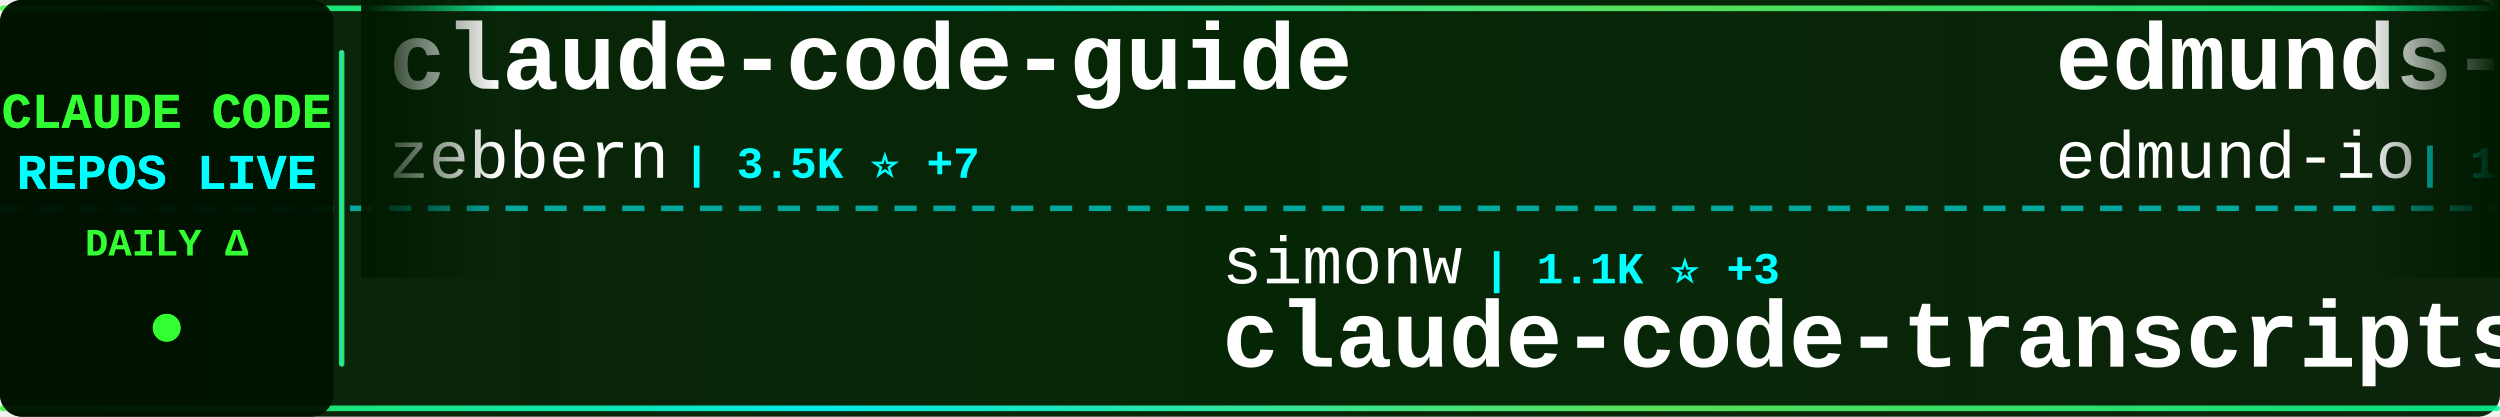
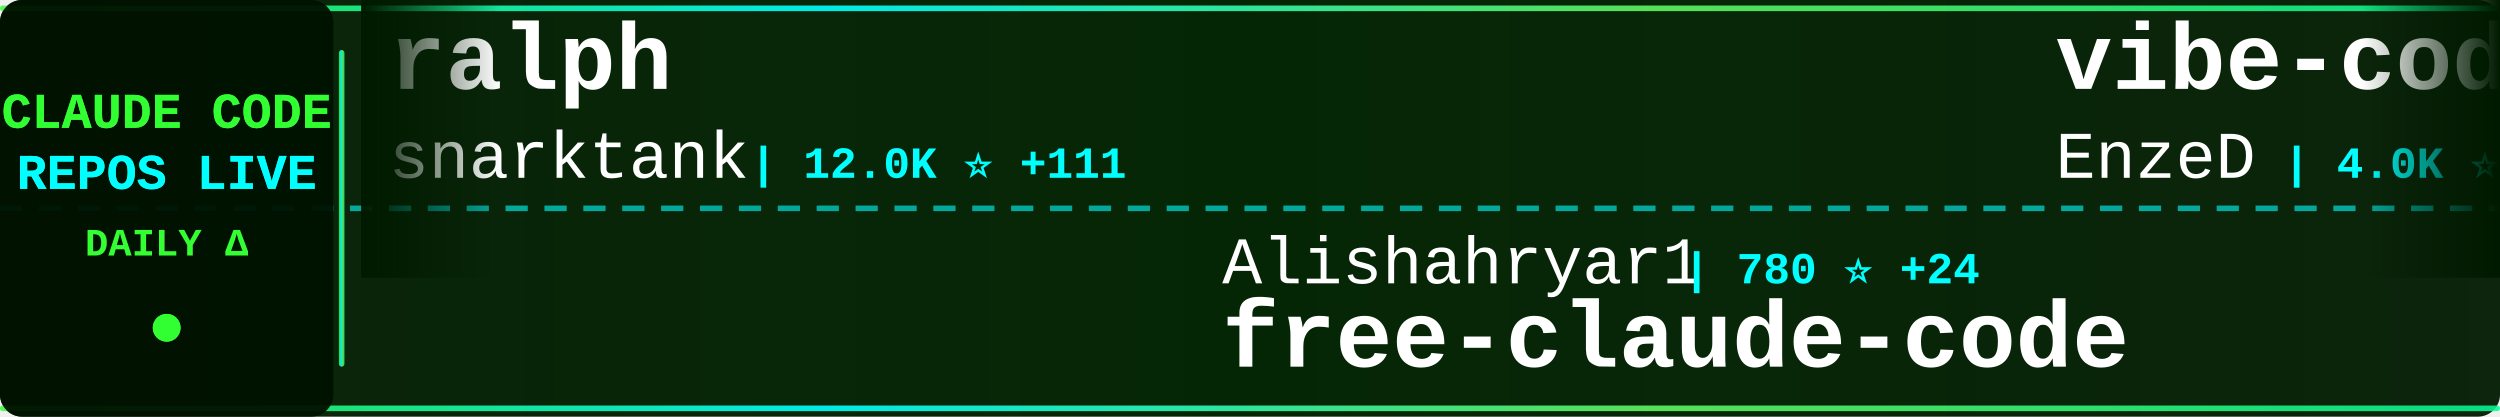
<svg xmlns="http://www.w3.org/2000/svg" width="900" height="150">
  <defs>
    <linearGradient id="tickerBg" x1="0%" y1="0%" x2="100%" y2="0%">
      <stop offset="0%" style="stop-color:#001a00;stop-opacity:0.95" />
      <stop offset="50%" style="stop-color:#002200;stop-opacity:0.98" />
      <stop offset="100%" style="stop-color:#001a00;stop-opacity:0.95" />
    </linearGradient>
    <linearGradient id="borderGrad" x1="0%" y1="0%" x2="100%" y2="0%">
      <stop offset="0%" style="stop-color:#33ff33;stop-opacity:0.85">
        <animate attributeName="stop-opacity" values="0.85;1;0.85" dur="2s" repeatCount="indefinite" />
      </stop>
      <stop offset="33%" style="stop-color:#00ffff;stop-opacity:0.9">
        <animate attributeName="stop-opacity" values="0.9;1;0.9" dur="2.2s" repeatCount="indefinite" />
      </stop>
      <stop offset="66%" style="stop-color:#66ff66;stop-opacity:0.85">
        <animate attributeName="stop-opacity" values="0.85;1;0.85" dur="1.8s" repeatCount="indefinite" />
      </stop>
      <stop offset="100%" style="stop-color:#00ff99;stop-opacity:0.85">
        <animate attributeName="stop-opacity" values="0.85;1;0.85" dur="2s" repeatCount="indefinite" />
      </stop>
    </linearGradient>
    <filter id="textGlow">
      <feGaussianBlur stdDeviation="0.1" result="coloredBlur" />
      <feMerge>
        <feMergeNode in="coloredBlur" />
        <feMergeNode in="SourceGraphic" />
      </feMerge>
    </filter>
    <filter id="metricGlow">
      <feGaussianBlur stdDeviation="0.2" result="coloredBlur" />
      <feMerge>
        <feMergeNode in="coloredBlur" />
        <feMergeNode in="SourceGraphic" />
      </feMerge>
    </filter>
    <linearGradient id="leftFade" x1="0%" y1="0%" x2="100%" y2="0%">
      <stop offset="0%" style="stop-color:#001a00;stop-opacity:1" />
      <stop offset="100%" style="stop-color:#001a00;stop-opacity:0" />
    </linearGradient>
    <linearGradient id="rightFade" x1="0%" y1="0%" x2="100%" y2="0%">
      <stop offset="0%" style="stop-color:#001a00;stop-opacity:0" />
      <stop offset="100%" style="stop-color:#001a00;stop-opacity:1" />
    </linearGradient>
  </defs>
  <rect width="900" height="150" fill="url(#tickerBg)" rx="8" />
  <rect x="0" y="2" width="900" height="2" fill="url(#borderGrad)" rx="1" />
  <rect x="0" y="146" width="900" height="2" fill="url(#borderGrad)" rx="1" />
  <line x1="0" y1="75" x2="900" y2="75" stroke="#00ffff" stroke-width="2" stroke-dasharray="8 6" opacity="0.6" />
  <rect x="0" y="0" width="120" height="150" fill="#001100" opacity="0.95" rx="8" />
  <text x="60" y="46" font-family="'Courier New', monospace" font-size="18" font-weight="bold" fill="#33ff33" text-anchor="middle" filter="url(#textGlow)">
    CLAUDE CODE
  </text>
  <text x="60" y="68" font-family="'Courier New', monospace" font-size="18" font-weight="bold" fill="#00ffff" text-anchor="middle" filter="url(#textGlow)">
    REPOS LIVE
  </text>
  <text x="60" y="92" font-family="'Courier New', monospace" font-size="14" font-weight="bold" fill="#33ff33" text-anchor="middle">
    DAILY Δ
  </text>
  <circle cx="60" cy="118" r="5" fill="#33ff33" filter="url(#metricGlow)">
    <animate attributeName="r" values="4;6;4" dur="1.5s" repeatCount="indefinite" />
    <animate attributeName="opacity" values="0.6;1;0.6" dur="1.5s" repeatCount="indefinite" />
  </circle>
  <rect x="122" y="18" width="2" height="114" fill="url(#borderGrad)" rx="1" />
  <clipPath id="tickerClip">
    <rect x="130" y="0" width="770" height="150" />
  </clipPath>
  <g clip-path="url(#tickerClip)">
    <g id="tickerItems">
      <animateTransform attributeName="transform" attributeType="XML" type="translate" from="0 0" to="-3000 0" dur="54s" repeatCount="indefinite" />
      <g transform="translate(0, 0)">
-         <text x="140" y="32" font-family="'Courier New', monospace" font-size="34" font-weight="bold" fill="#ffffff">claude-code-guide</text>
-         <text x="140" y="64" font-family="'Courier New', monospace" font-size="24" font-weight="normal" fill="#ffffff" opacity="1.0">zebbern</text>
-         <text x="246" y="64" font-family="'Courier New', monospace" font-size="16" font-weight="bold" fill="#00ffff"> | 3.5K ⭐ +7</text>
+         <text x="140" y="32" font-family="'Courier New', monospace" font-size="34" font-weight="bold" fill="#ffffff">ralph</text>
+         <text x="140" y="64" font-family="'Courier New', monospace" font-size="24" font-weight="normal" fill="#ffffff" opacity="1.0">snarktank</text>
+         <text x="270" y="64" font-family="'Courier New', monospace" font-size="16" font-weight="bold" fill="#00ffff"> | 12.0K ⭐ +111</text>
      </g>
      <g transform="translate(300, 0)">
-         <text x="140" y="102" font-family="'Courier New', monospace" font-size="24" font-weight="normal" fill="#ffffff" opacity="1.0">simonw</text>
-         <text x="234" y="102" font-family="'Courier New', monospace" font-size="16" font-weight="bold" fill="#00ffff"> | 1.1K ⭐ +3</text>
-         <text x="140" y="132" font-family="'Courier New', monospace" font-size="34" font-weight="bold" fill="#ffffff">claude-code-transcripts</text>
+         <text x="140" y="102" font-family="'Courier New', monospace" font-size="24" font-weight="normal" fill="#ffffff" opacity="1.0">Alishahryar1</text>
+         <text x="306" y="102" font-family="'Courier New', monospace" font-size="16" font-weight="bold" fill="#00ffff"> | 780 ⭐ +24</text>
+         <text x="140" y="132" font-family="'Courier New', monospace" font-size="34" font-weight="bold" fill="#ffffff">free-claude-code</text>
      </g>
      <g transform="translate(600, 0)">
-         <text x="140" y="32" font-family="'Courier New', monospace" font-size="34" font-weight="bold" fill="#ffffff">edmunds-claude-code</text>
-         <text x="140" y="64" font-family="'Courier New', monospace" font-size="24" font-weight="normal" fill="#ffffff" opacity="1.0">edmund-io</text>
-         <text x="270" y="64" font-family="'Courier New', monospace" font-size="16" font-weight="bold" fill="#00ffff"> | 1.3K ⭐ +5</text>
+         <text x="140" y="32" font-family="'Courier New', monospace" font-size="34" font-weight="bold" fill="#ffffff">vibe-coding</text>
+         <text x="140" y="64" font-family="'Courier New', monospace" font-size="24" font-weight="normal" fill="#ffffff" opacity="1.0">EnzeD</text>
+         <text x="222" y="64" font-family="'Courier New', monospace" font-size="16" font-weight="bold" fill="#00ffff"> | 4.0K ⭐ +7</text>
      </g>
      <g transform="translate(900, 0)">
-         <text x="140" y="102" font-family="'Courier New', monospace" font-size="24" font-weight="normal" fill="#ffffff" opacity="1.0">bfly123</text>
-         <text x="246" y="102" font-family="'Courier New', monospace" font-size="16" font-weight="bold" fill="#00ffff"> | 1.4K ⭐ +15</text>
-         <text x="140" y="132" font-family="'Courier New', monospace" font-size="34" font-weight="bold" fill="#ffffff">claude_code_bridge</text>
+         <text x="140" y="102" font-family="'Courier New', monospace" font-size="24" font-weight="normal" fill="#ffffff" opacity="1.0">darcyegb</text>
+         <text x="258" y="102" font-family="'Courier New', monospace" font-size="16" font-weight="bold" fill="#00ffff"> | 575 ⭐ +2</text>
+         <text x="140" y="132" font-family="'Courier New', monospace" font-size="34" font-weight="bold" fill="#ffffff">ClaudeCodeAgents</text>
      </g>
      <g transform="translate(1200, 0)">
-         <text x="140" y="32" font-family="'Courier New', monospace" font-size="34" font-weight="bold" fill="#ffffff">claude-code-best-practic...</text>
-         <text x="140" y="64" font-family="'Courier New', monospace" font-size="24" font-weight="normal" fill="#ffffff" opacity="1.0">shanraisshan</text>
-         <text x="306" y="64" font-family="'Courier New', monospace" font-size="16" font-weight="bold" fill="#00ffff"> | 7.8K ⭐ +1.2K</text>
+         <text x="140" y="32" font-family="'Courier New', monospace" font-size="34" font-weight="bold" fill="#ffffff">claude-code-requirements...</text>
+         <text x="140" y="64" font-family="'Courier New', monospace" font-size="24" font-weight="normal" fill="#ffffff" opacity="1.0">rizethereum</text>
+         <text x="294" y="64" font-family="'Courier New', monospace" font-size="16" font-weight="bold" fill="#00ffff"> | 1.7K ⭐ +2</text>
      </g>
      <g transform="translate(1500, 0)">
-         <text x="140" y="102" font-family="'Courier New', monospace" font-size="24" font-weight="normal" fill="#ffffff" opacity="1.0">anthropics</text>
-         <text x="282" y="102" font-family="'Courier New', monospace" font-size="16" font-weight="bold" fill="#00ffff"> | 8.9K ⭐ +111</text>
-         <text x="140" y="132" font-family="'Courier New', monospace" font-size="34" font-weight="bold" fill="#ffffff">claude-plugins-official</text>
+         <text x="140" y="102" font-family="'Courier New', monospace" font-size="24" font-weight="normal" fill="#ffffff" opacity="1.0">OneRedOak</text>
+         <text x="270" y="102" font-family="'Courier New', monospace" font-size="16" font-weight="bold" fill="#00ffff"> | 3.7K ⭐ +4</text>
+         <text x="140" y="132" font-family="'Courier New', monospace" font-size="34" font-weight="bold" fill="#ffffff">claude-code-workflows</text>
      </g>
      <g transform="translate(1800, 0)">
-         <text x="140" y="32" font-family="'Courier New', monospace" font-size="34" font-weight="bold" fill="#ffffff">ClaudeCodeAgents</text>
-         <text x="140" y="64" font-family="'Courier New', monospace" font-size="24" font-weight="normal" fill="#ffffff" opacity="1.0">darcyegb</text>
-         <text x="258" y="64" font-family="'Courier New', monospace" font-size="16" font-weight="bold" fill="#00ffff"> | 574 ⭐ +2</text>
+         <text x="140" y="32" font-family="'Courier New', monospace" font-size="34" font-weight="bold" fill="#ffffff">openskills</text>
+         <text x="140" y="64" font-family="'Courier New', monospace" font-size="24" font-weight="normal" fill="#ffffff" opacity="1.0">numman-ali</text>
+         <text x="282" y="64" font-family="'Courier New', monospace" font-size="16" font-weight="bold" fill="#00ffff"> | 8.7K ⭐ +34</text>
      </g>
      <g transform="translate(2100, 0)">
-         <text x="140" y="102" font-family="'Courier New', monospace" font-size="24" font-weight="normal" fill="#ffffff" opacity="1.0">EveryInc</text>
-         <text x="258" y="102" font-family="'Courier New', monospace" font-size="16" font-weight="bold" fill="#00ffff"> | 9.8K ⭐ +53</text>
-         <text x="140" y="132" font-family="'Courier New', monospace" font-size="34" font-weight="bold" fill="#ffffff">compound-engineering-plu...</text>
+         <text x="140" y="102" font-family="'Courier New', monospace" font-size="24" font-weight="normal" fill="#ffffff" opacity="1.0">router-for-me</text>
+         <text x="318" y="102" font-family="'Courier New', monospace" font-size="16" font-weight="bold" fill="#00ffff"> | 13.1K ⭐ +239</text>
+         <text x="140" y="132" font-family="'Courier New', monospace" font-size="34" font-weight="bold" fill="#ffffff">CLIProxyAPI</text>
      </g>
      <g transform="translate(2400, 0)">
-         <text x="140" y="32" font-family="'Courier New', monospace" font-size="34" font-weight="bold" fill="#ffffff">ralph-claude-code</text>
-         <text x="140" y="64" font-family="'Courier New', monospace" font-size="24" font-weight="normal" fill="#ffffff" opacity="1.0">frankbria</text>
-         <text x="270" y="64" font-family="'Courier New', monospace" font-size="16" font-weight="bold" fill="#00ffff"> | 7.5K ⭐ +44</text>
+         <text x="140" y="32" font-family="'Courier New', monospace" font-size="34" font-weight="bold" fill="#ffffff">claude-code-config</text>
+         <text x="140" y="64" font-family="'Courier New', monospace" font-size="24" font-weight="normal" fill="#ffffff" opacity="1.0">trailofbits</text>
+         <text x="294" y="64" font-family="'Courier New', monospace" font-size="16" font-weight="bold" fill="#00ffff"> | 1.5K ⭐ +17</text>
      </g>
      <g transform="translate(2700, 0)">
-         <text x="140" y="102" font-family="'Courier New', monospace" font-size="24" font-weight="normal" fill="#ffffff" opacity="1.0">revfactory</text>
-         <text x="282" y="102" font-family="'Courier New', monospace" font-size="16" font-weight="bold" fill="#00ffff"> | 759 ⭐ +3</text>
-         <text x="140" y="132" font-family="'Courier New', monospace" font-size="34" font-weight="bold" fill="#ffffff">claude-code-mastering</text>
+         <text x="140" y="102" font-family="'Courier New', monospace" font-size="24" font-weight="normal" fill="#ffffff" opacity="1.0">MadAppGang</text>
+         <text x="282" y="102" font-family="'Courier New', monospace" font-size="16" font-weight="bold" fill="#00ffff"> | 241 ⭐</text>
+         <text x="140" y="132" font-family="'Courier New', monospace" font-size="34" font-weight="bold" fill="#ffffff">claude-code</text>
      </g>
      <g transform="translate(3000, 0)">
-         <text x="140" y="32" font-family="'Courier New', monospace" font-size="34" font-weight="bold" fill="#ffffff">claude-code-guide</text>
-         <text x="140" y="64" font-family="'Courier New', monospace" font-size="24" font-weight="normal" fill="#ffffff" opacity="1.0">zebbern</text>
-         <text x="246" y="64" font-family="'Courier New', monospace" font-size="16" font-weight="bold" fill="#00ffff"> | 3.5K ⭐ +7</text>
+         <text x="140" y="32" font-family="'Courier New', monospace" font-size="34" font-weight="bold" fill="#ffffff">ralph</text>
+         <text x="140" y="64" font-family="'Courier New', monospace" font-size="24" font-weight="normal" fill="#ffffff" opacity="1.0">snarktank</text>
+         <text x="270" y="64" font-family="'Courier New', monospace" font-size="16" font-weight="bold" fill="#00ffff"> | 12.0K ⭐ +111</text>
      </g>
      <g transform="translate(3300, 0)">
-         <text x="140" y="102" font-family="'Courier New', monospace" font-size="24" font-weight="normal" fill="#ffffff" opacity="1.0">simonw</text>
-         <text x="234" y="102" font-family="'Courier New', monospace" font-size="16" font-weight="bold" fill="#00ffff"> | 1.1K ⭐ +3</text>
-         <text x="140" y="132" font-family="'Courier New', monospace" font-size="34" font-weight="bold" fill="#ffffff">claude-code-transcripts</text>
+         <text x="140" y="102" font-family="'Courier New', monospace" font-size="24" font-weight="normal" fill="#ffffff" opacity="1.0">Alishahryar1</text>
+         <text x="306" y="102" font-family="'Courier New', monospace" font-size="16" font-weight="bold" fill="#00ffff"> | 780 ⭐ +24</text>
+         <text x="140" y="132" font-family="'Courier New', monospace" font-size="34" font-weight="bold" fill="#ffffff">free-claude-code</text>
      </g>
      <g transform="translate(3600, 0)">
-         <text x="140" y="32" font-family="'Courier New', monospace" font-size="34" font-weight="bold" fill="#ffffff">edmunds-claude-code</text>
-         <text x="140" y="64" font-family="'Courier New', monospace" font-size="24" font-weight="normal" fill="#ffffff" opacity="1.0">edmund-io</text>
-         <text x="270" y="64" font-family="'Courier New', monospace" font-size="16" font-weight="bold" fill="#00ffff"> | 1.3K ⭐ +5</text>
+         <text x="140" y="32" font-family="'Courier New', monospace" font-size="34" font-weight="bold" fill="#ffffff">vibe-coding</text>
+         <text x="140" y="64" font-family="'Courier New', monospace" font-size="24" font-weight="normal" fill="#ffffff" opacity="1.0">EnzeD</text>
+         <text x="222" y="64" font-family="'Courier New', monospace" font-size="16" font-weight="bold" fill="#00ffff"> | 4.0K ⭐ +7</text>
      </g>
      <g transform="translate(3900, 0)">
-         <text x="140" y="102" font-family="'Courier New', monospace" font-size="24" font-weight="normal" fill="#ffffff" opacity="1.0">bfly123</text>
-         <text x="246" y="102" font-family="'Courier New', monospace" font-size="16" font-weight="bold" fill="#00ffff"> | 1.4K ⭐ +15</text>
-         <text x="140" y="132" font-family="'Courier New', monospace" font-size="34" font-weight="bold" fill="#ffffff">claude_code_bridge</text>
+         <text x="140" y="102" font-family="'Courier New', monospace" font-size="24" font-weight="normal" fill="#ffffff" opacity="1.0">darcyegb</text>
+         <text x="258" y="102" font-family="'Courier New', monospace" font-size="16" font-weight="bold" fill="#00ffff"> | 575 ⭐ +2</text>
+         <text x="140" y="132" font-family="'Courier New', monospace" font-size="34" font-weight="bold" fill="#ffffff">ClaudeCodeAgents</text>
      </g>
    </g>
  </g>
  <rect x="130" y="0" width="50" height="100" fill="url(#leftFade)" />
  <rect x="850" y="0" width="50" height="100" fill="url(#rightFade)" />
</svg>
